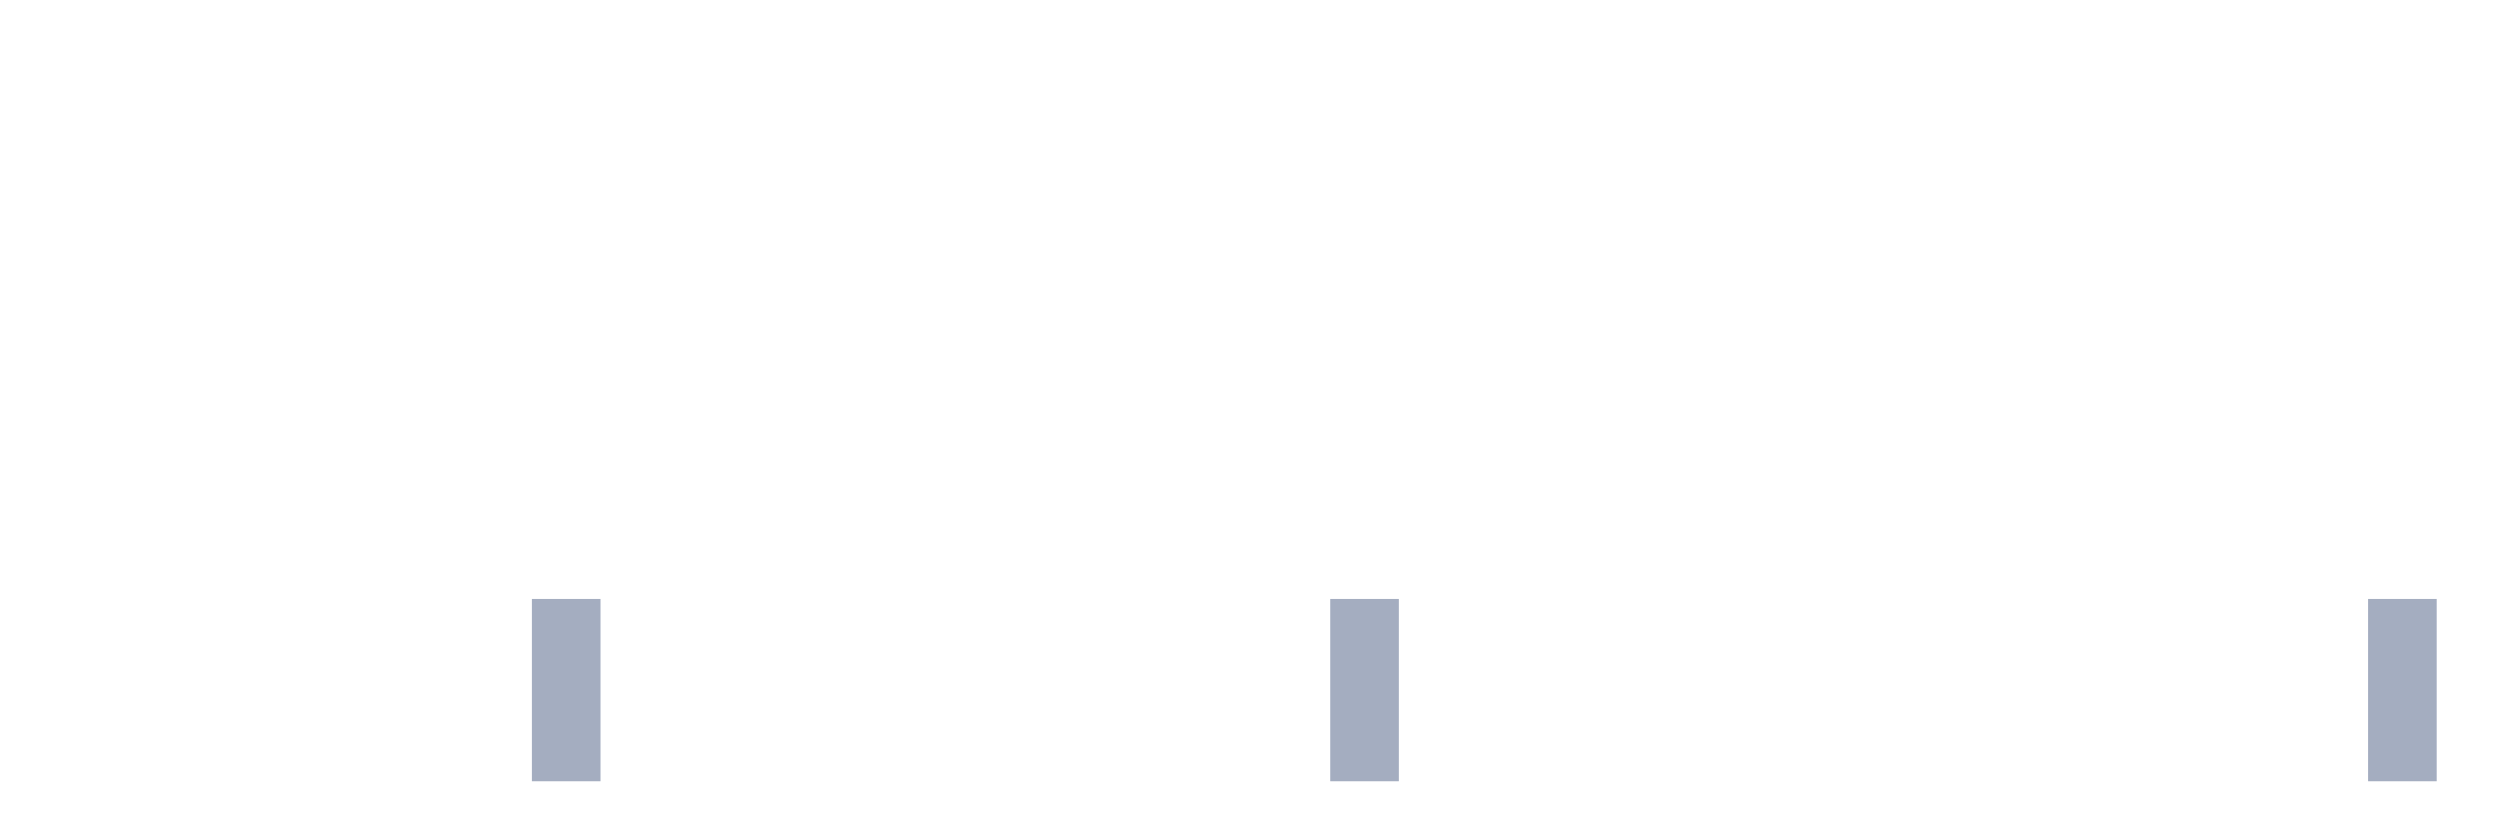
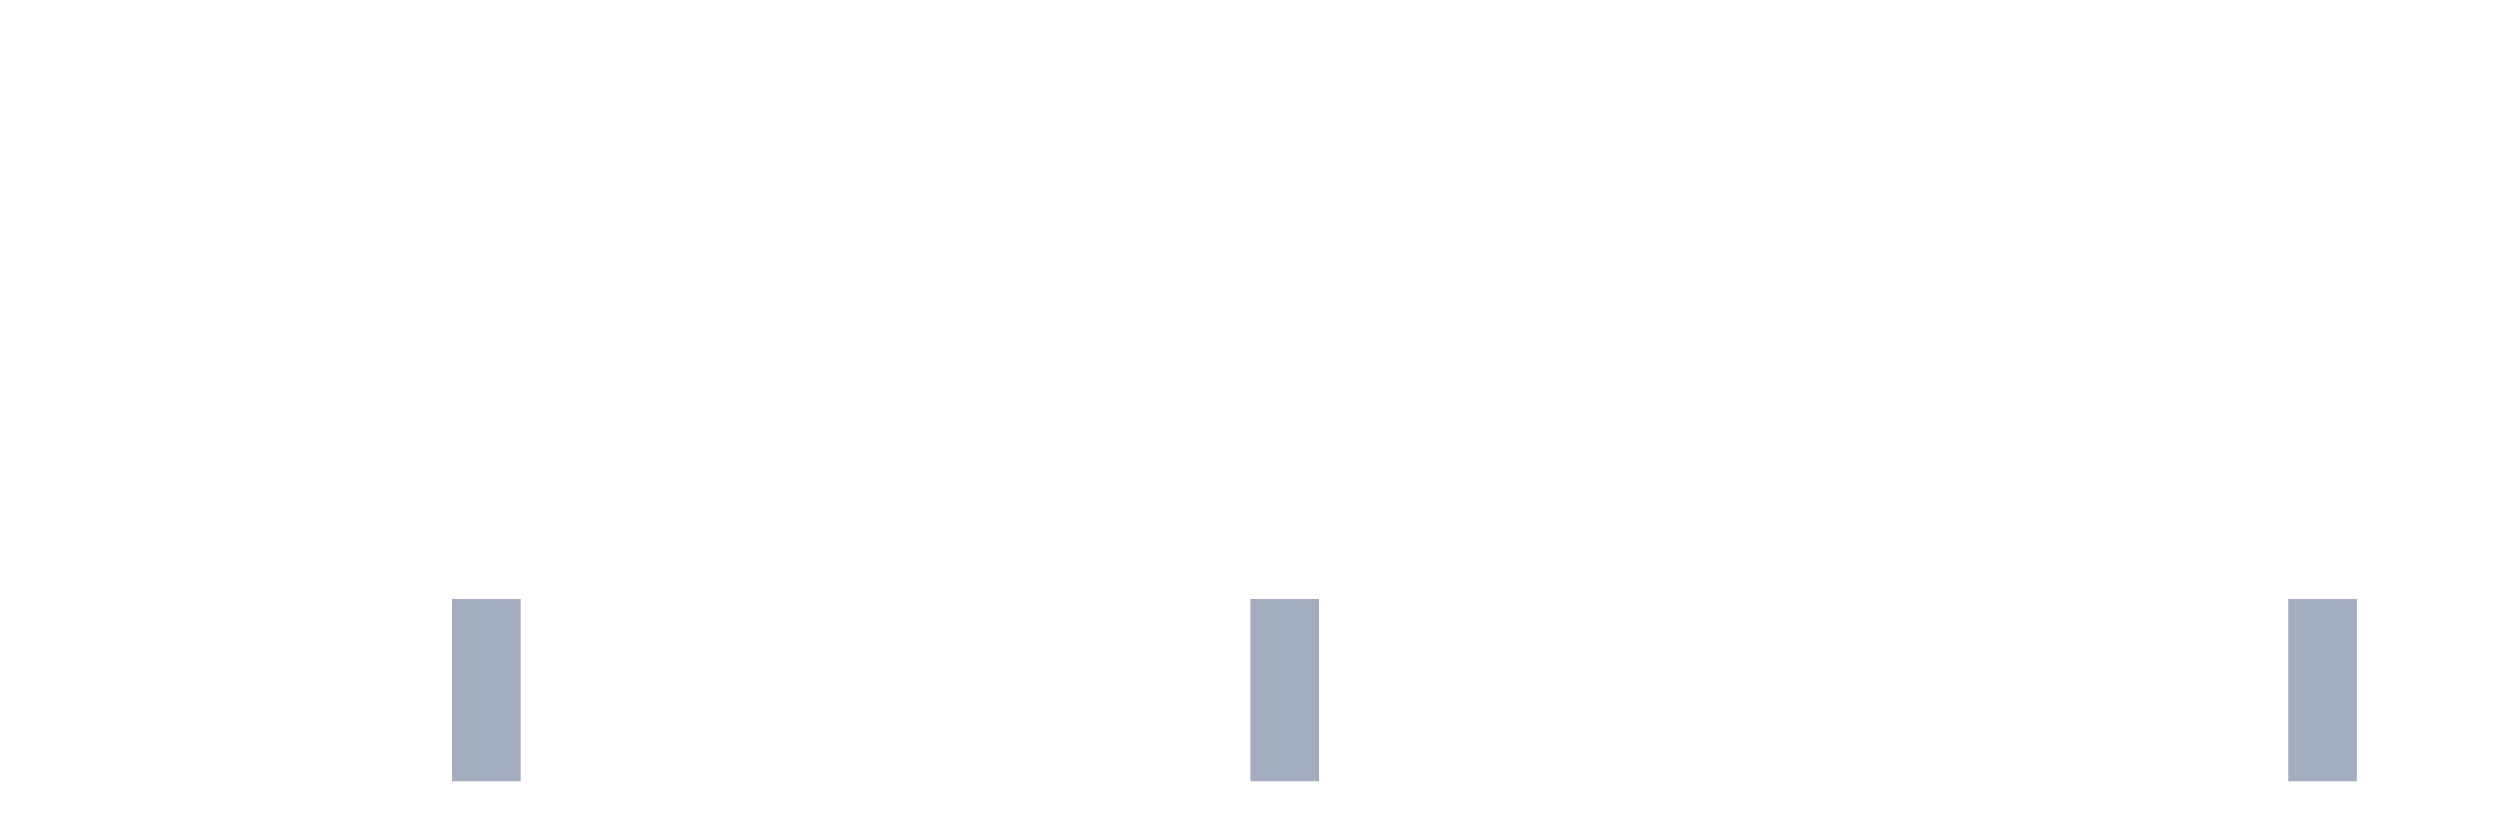
<svg xmlns="http://www.w3.org/2000/svg" viewBox="0 0 480 160">
  <g transform="translate(10,10)">
    <rect class="bar" x="0.153" width="13.175" y="140" height="0" fill="rgb(164,173,192)" />
    <rect class="bar" x="15.482" width="13.175" y="140" height="0" fill="rgb(164,173,192)" />
    <rect class="bar" x="30.81" width="13.175" y="140" height="0" fill="rgb(164,173,192)" />
    <rect class="bar" x="46.138" width="13.175" y="140" height="0" fill="rgb(164,173,192)" />
    <rect class="bar" x="61.466" width="13.175" y="140" height="0" fill="rgb(164,173,192)" />
-     <rect class="bar" x="76.794" width="13.175" y="140" height="0" fill="rgb(164,173,192)" />
-     <rect class="bar" x="92.123" width="13.175" y="105" height="35" fill="rgb(164,173,192)" />
+     <rect class="bar" x="76.794" width="13.175" y="105" height="35" fill="rgb(164,173,192)" />
+     <rect class="bar" x="92.123" width="13.175" y="140" height="0" fill="rgb(164,173,192)" />
    <rect class="bar" x="107.451" width="13.175" y="140" height="0" fill="rgb(164,173,192)" />
    <rect class="bar" x="122.779" width="13.175" y="140" height="0" fill="rgb(164,173,192)" />
    <rect class="bar" x="138.107" width="13.175" y="140" height="0" fill="rgb(164,173,192)" />
    <rect class="bar" x="153.436" width="13.175" y="140" height="0" fill="rgb(164,173,192)" />
    <rect class="bar" x="168.764" width="13.175" y="140" height="0" fill="rgb(164,173,192)" />
    <rect class="bar" x="184.092" width="13.175" y="140" height="0" fill="rgb(164,173,192)" />
    <rect class="bar" x="199.42" width="13.175" y="140" height="0" fill="rgb(164,173,192)" />
    <rect class="bar" x="214.748" width="13.175" y="140" height="0" fill="rgb(164,173,192)" />
-     <rect class="bar" x="230.077" width="13.175" y="140" height="0" fill="rgb(164,173,192)" />
-     <rect class="bar" x="245.405" width="13.175" y="105" height="35" fill="rgb(164,173,192)" />
+     <rect class="bar" x="230.077" width="13.175" y="105" height="35" fill="rgb(164,173,192)" />
+     <rect class="bar" x="245.405" width="13.175" y="140" height="0" fill="rgb(164,173,192)" />
    <rect class="bar" x="260.733" width="13.175" y="140" height="0" fill="rgb(164,173,192)" />
    <rect class="bar" x="276.061" width="13.175" y="140" height="0" fill="rgb(164,173,192)" />
    <rect class="bar" x="291.39" width="13.175" y="140" height="0" fill="rgb(164,173,192)" />
    <rect class="bar" x="306.718" width="13.175" y="140" height="0" fill="rgb(164,173,192)" />
    <rect class="bar" x="322.046" width="13.175" y="140" height="0" fill="rgb(164,173,192)" />
    <rect class="bar" x="337.374" width="13.175" y="140" height="0" fill="rgb(164,173,192)" />
    <rect class="bar" x="352.702" width="13.175" y="140" height="0" fill="rgb(164,173,192)" />
    <rect class="bar" x="368.031" width="13.175" y="140" height="0" fill="rgb(164,173,192)" />
    <rect class="bar" x="383.359" width="13.175" y="140" height="0" fill="rgb(164,173,192)" />
    <rect class="bar" x="398.687" width="13.175" y="140" height="0" fill="rgb(164,173,192)" />
    <rect class="bar" x="414.015" width="13.175" y="140" height="0" fill="rgb(164,173,192)" />
-     <rect class="bar" x="429.344" width="13.175" y="140" height="0" fill="rgb(164,173,192)" />
-     <rect class="bar" x="444.672" width="13.175" y="105" height="35" fill="rgb(164,173,192)" />
+     <rect class="bar" x="429.344" width="13.175" y="105" height="35" fill="rgb(164,173,192)" />
+     <rect class="bar" x="444.672" width="13.175" y="140" height="0" fill="rgb(164,173,192)" />
  </g>
</svg>
